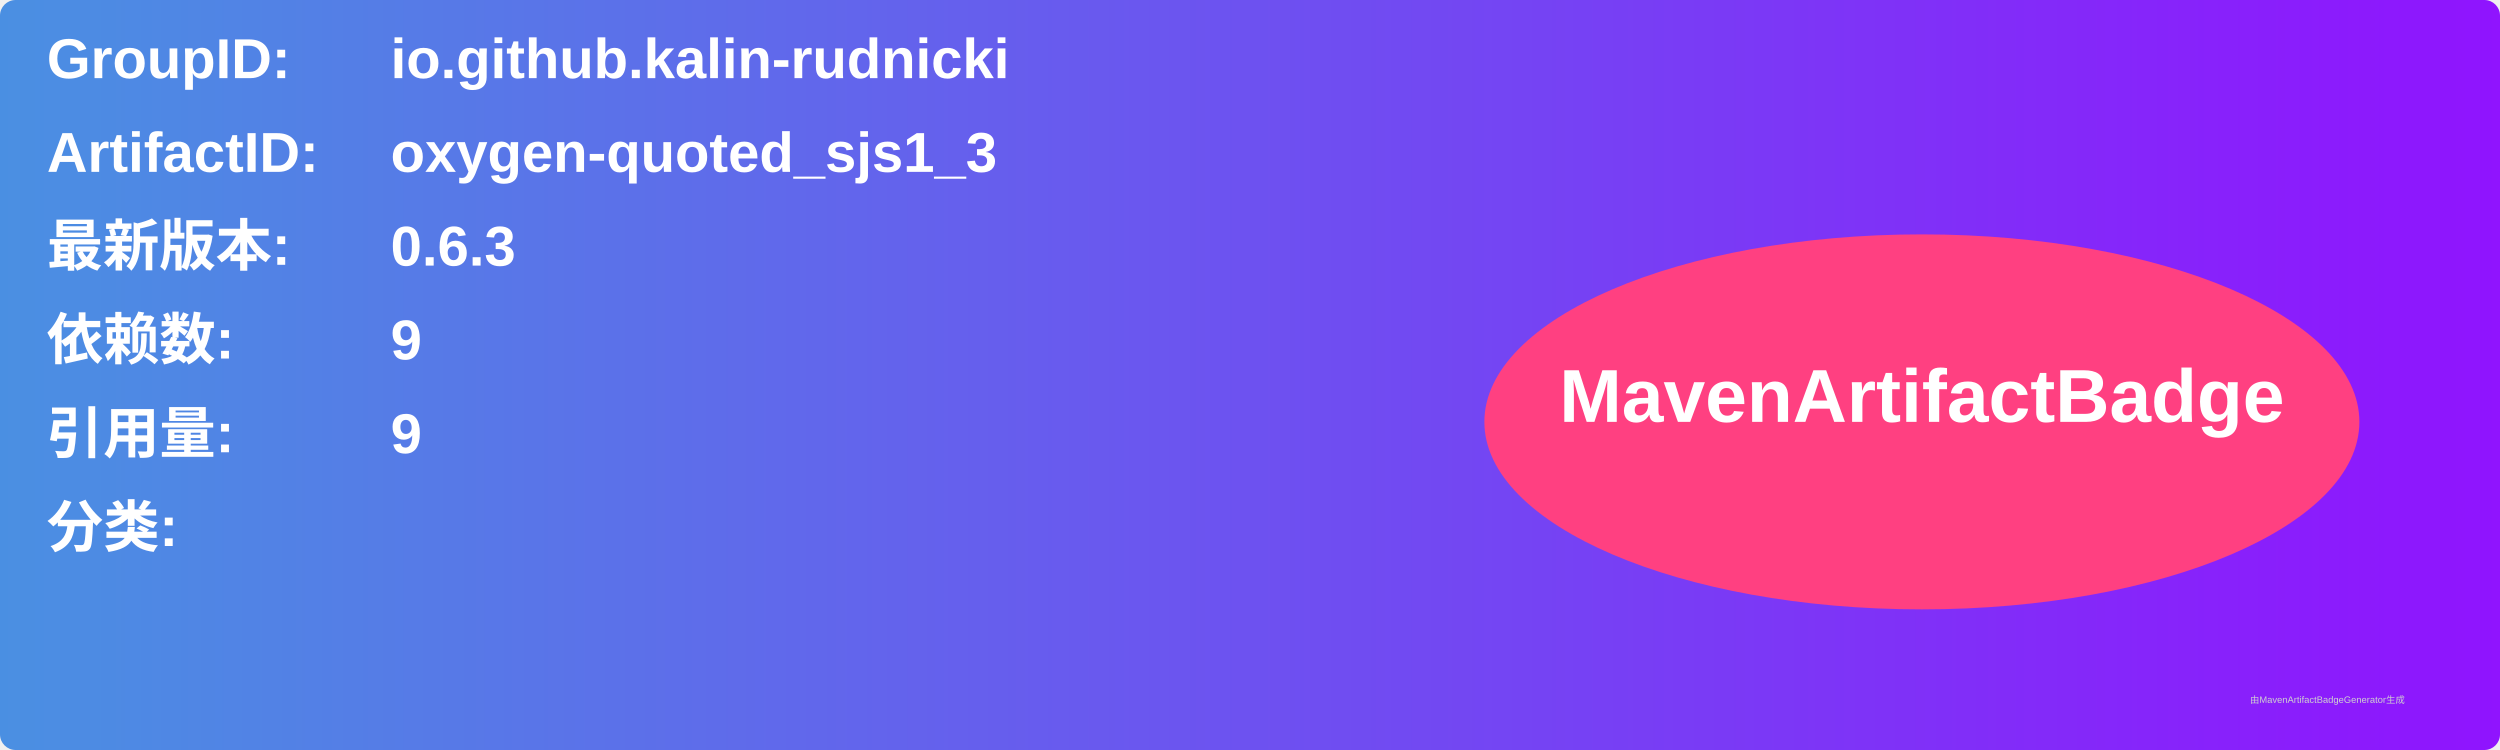
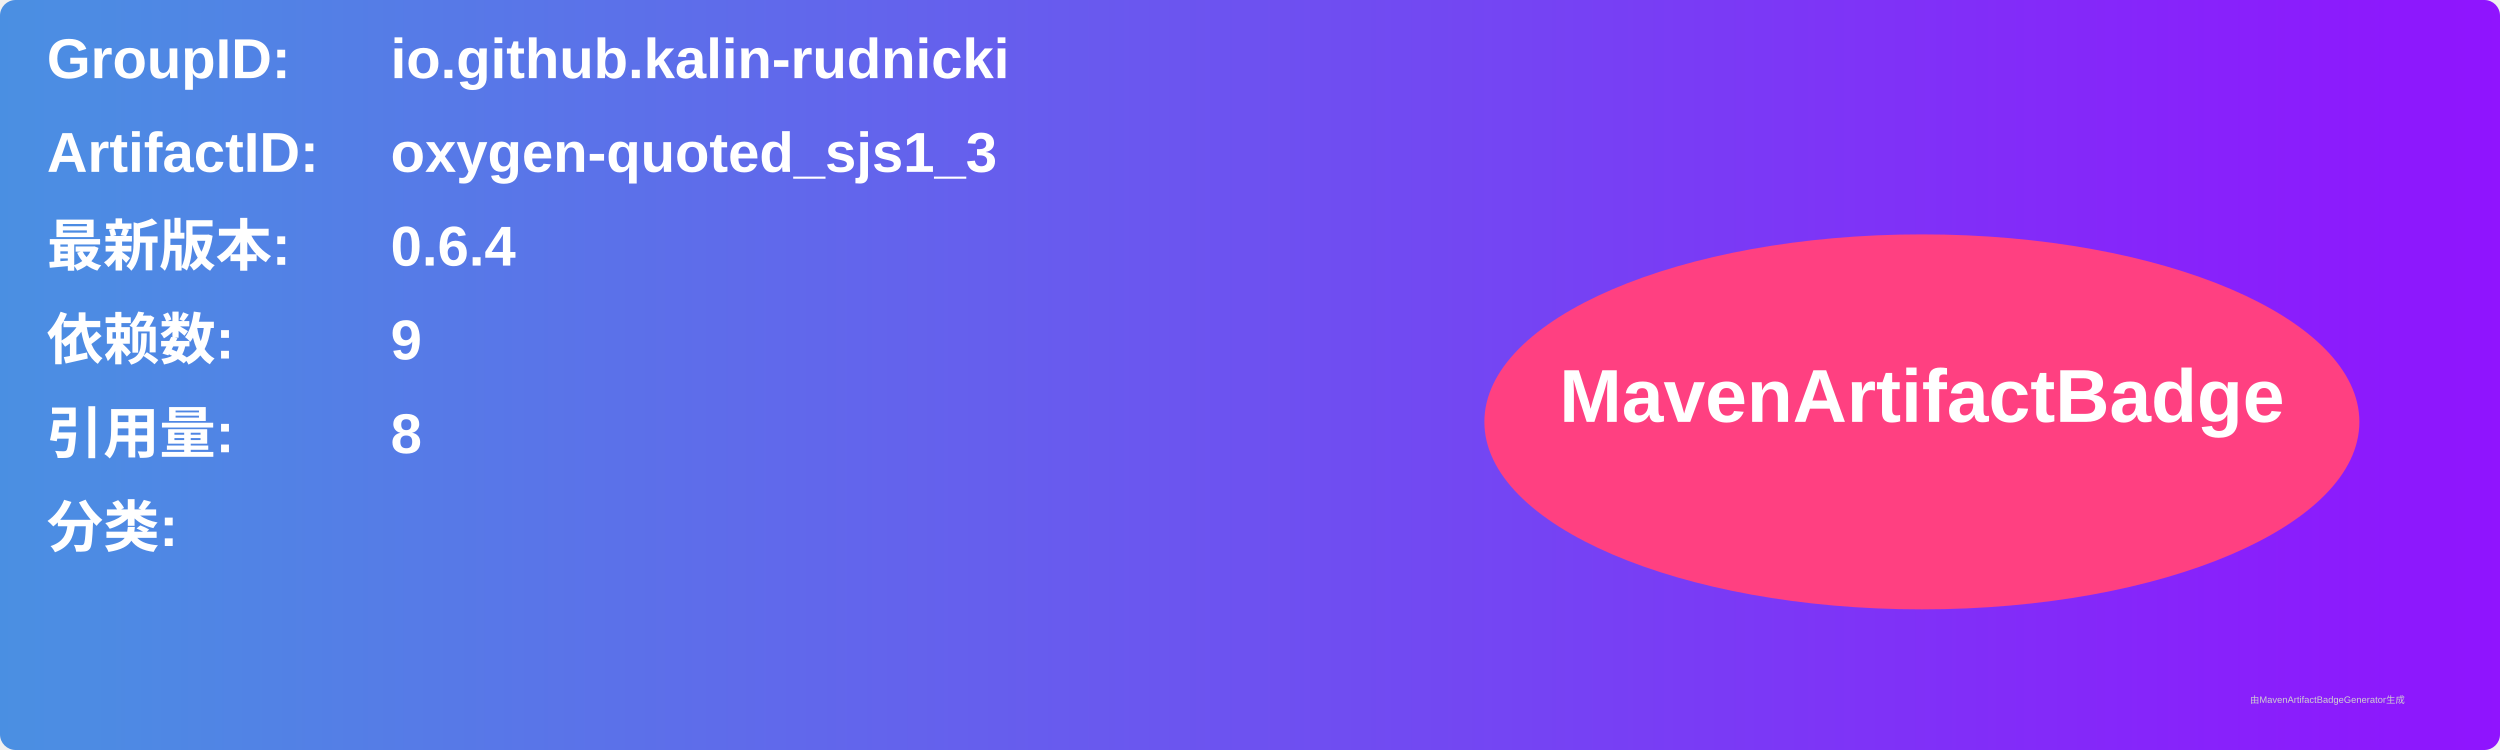
<svg xmlns="http://www.w3.org/2000/svg" width="800" height="240" viewBox="0 0 800 240">
  <linearGradient id="grad" x1="0%" y1="0%" x2="100%" y2="0%">
    <stop offset="0%" stop-color="#4a90e2" />
    <stop offset="100%" stop-color="#9013fe" />
  </linearGradient>
  <rect width="100%" height="100%" rx="5" ry="5" fill="url(#grad)" />
  <g transform="translate(15, 15)">
    <text x="0" y="10" font-family="Arial" font-size="18" fill="white" font-weight="bold" width="260">GroupID:</text>
    <text x="110" y="10" font-family="Arial" font-size="18" fill="white" font-weight="bold" width="460">io.github.kalin-rudnicki</text>
    <text x="0" y="40" font-family="Arial" font-size="18" fill="white" font-weight="bold" width="260">ArtifactID:</text>
    <text x="110" y="40" font-family="Arial" font-size="18" fill="white" font-weight="bold" width="460">oxygen-quoted_sjs1_3</text>
    <text x="0" y="70" font-family="Arial" font-size="18" fill="white" font-weight="bold">最新版本:</text>
    <text x="110" y="70" font-family="Arial" font-size="18" fill="white" font-weight="bold">
-       <tspan font-weight="bold">0.6.3</tspan>
+       <tspan font-weight="bold">0.6.4</tspan>
    </text>
    <text x="0" y="100" font-family="Arial" font-size="18" fill="white" font-weight="bold">依赖数: </text>
    <text x="110" y="100" font-family="Arial" font-size="18" fill="white">
      <tspan font-weight="bold">9</tspan>
    </text>
    <text x="0" y="130" font-family="Arial" font-size="18" fill="white" font-weight="bold">引用量: </text>
    <text x="110" y="130" font-family="Arial" font-size="18" fill="white">
-       <tspan font-weight="bold">9</tspan>
+       <tspan font-weight="bold">8</tspan>
    </text>
    <text x="0" y="160" font-family="Arial" font-size="18" fill="white" font-weight="bold">分类:</text>
    <text x="10" y="190" font-family="Arial" font-size="10" fill="white">
      <tspan font-weight="bold" />
    </text>
    <ellipse cx="600" cy="120" rx="140" ry="60" fill="#ff4081" />
    <text x="600" y="120" text-anchor="middle" font-family="Arial" font-size="24" fill="white" font-weight="bold">MavenArtifactBadge</text>
  </g>
  <text x="720" y="225" font-family="Arial" font-size="3" fill="#d0d0d0">由MavenArtifactBadgeGenerator生成</text>
</svg>
